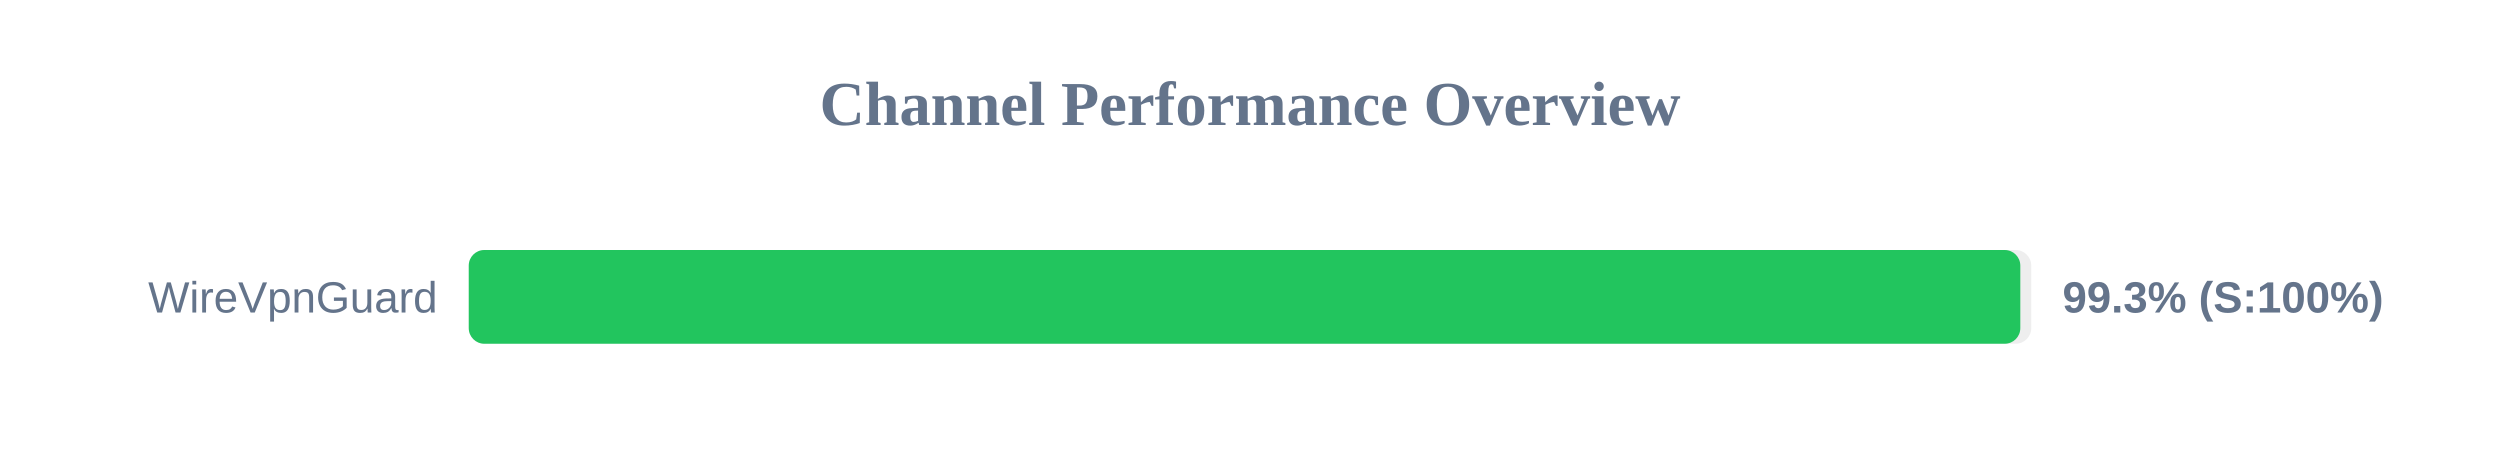
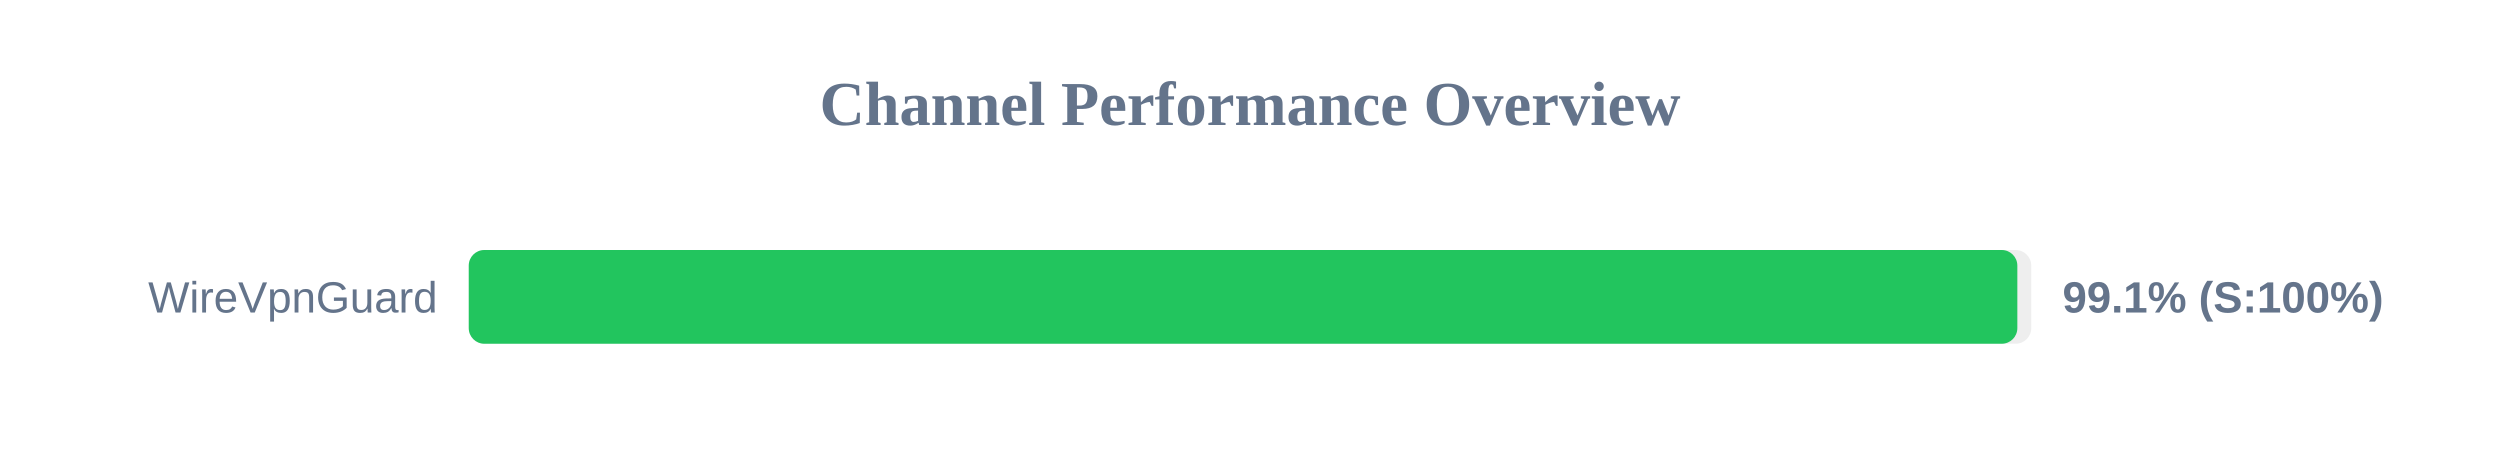
<svg xmlns="http://www.w3.org/2000/svg" width="800" height="150" version="1.1">
  <style>
        .row { font: 14px Arial; fill: #64748b; }
        .score { font: bold 14px Arial; fill: #64748b; }
    </style>
  <text x="400" y="40" text-anchor="middle" font-size="20px" font-weight="bold" fill="#64748b">Channel Performance Overview</text>
  <rect x="150" y="80" width="500" height="30" fill="#eee" rx="5" />
-   <rect x="150" y="80" width="496.5" height="30" fill="#22c55e" rx="5" />
+   <rect x="150" y="80" width="495.55" height="30" fill="#22c55e" rx="5" />
  <text x="140" y="100" text-anchor="end" class="row">WireVpnGuard</text>
-   <text x="660" y="100" text-anchor="start" class="score">99.3% (S:100%)</text>
+   <text x="660" y="100" text-anchor="start" class="score">99.1% (S:100%)</text>
</svg>
